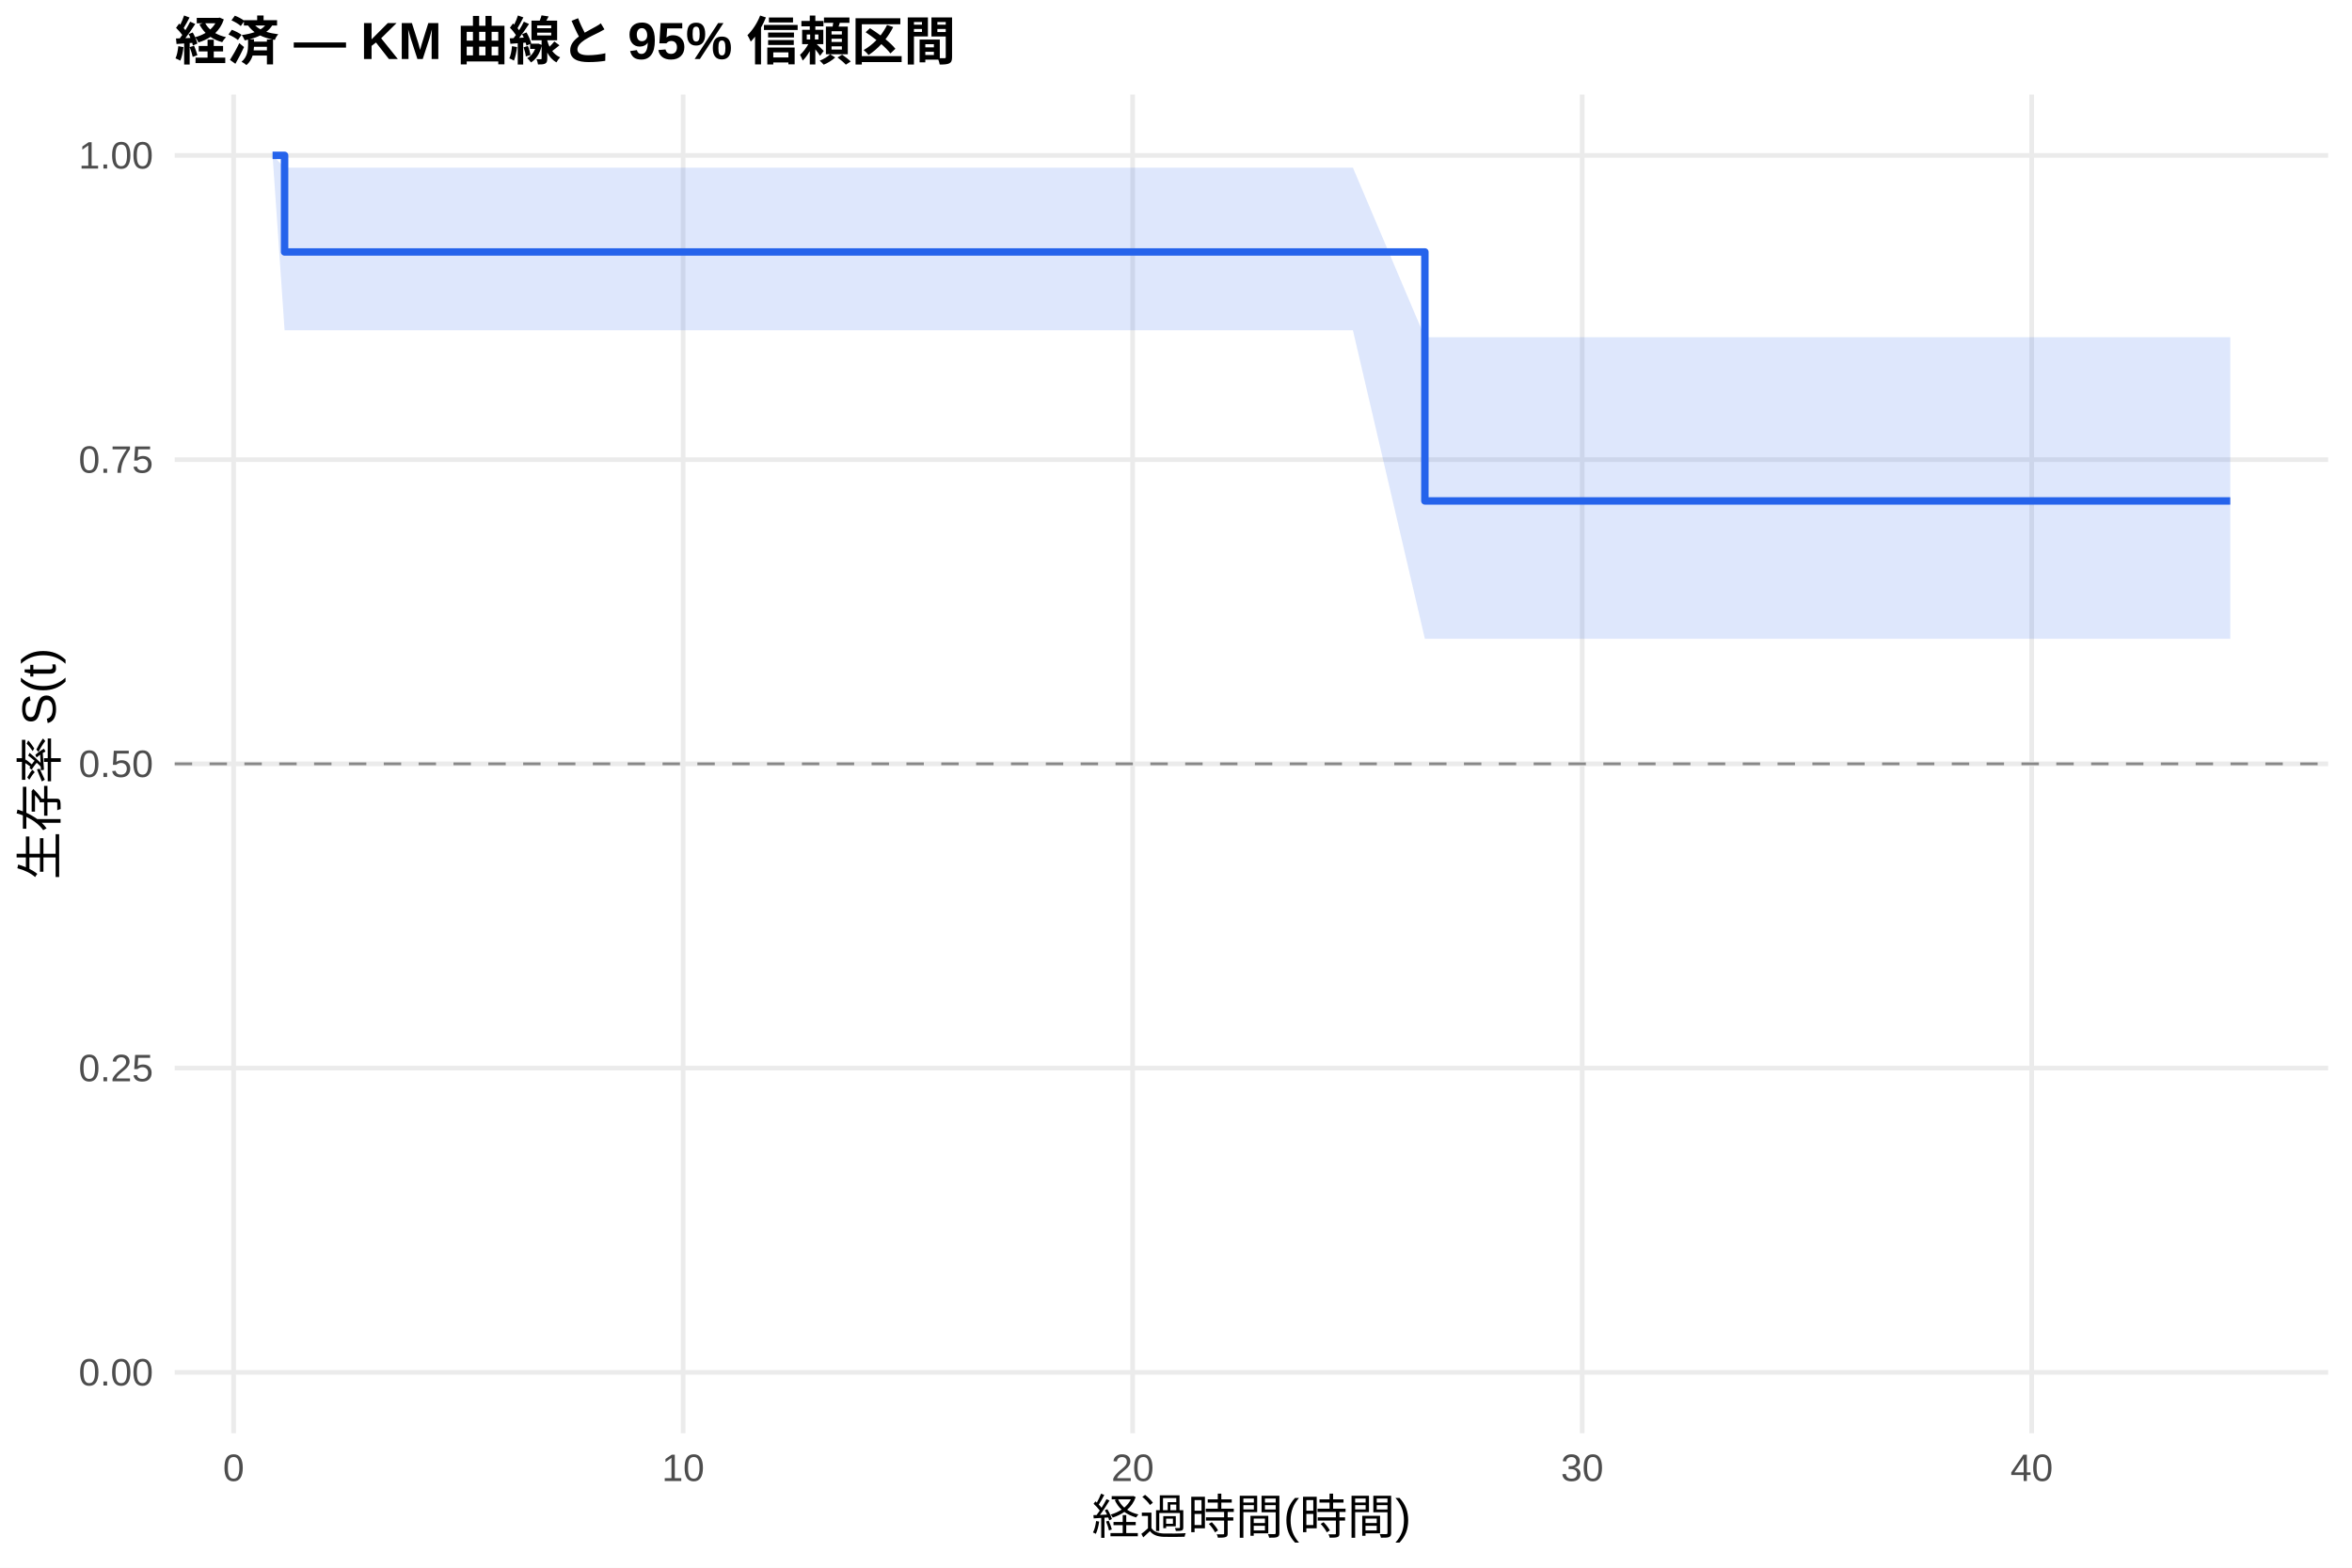
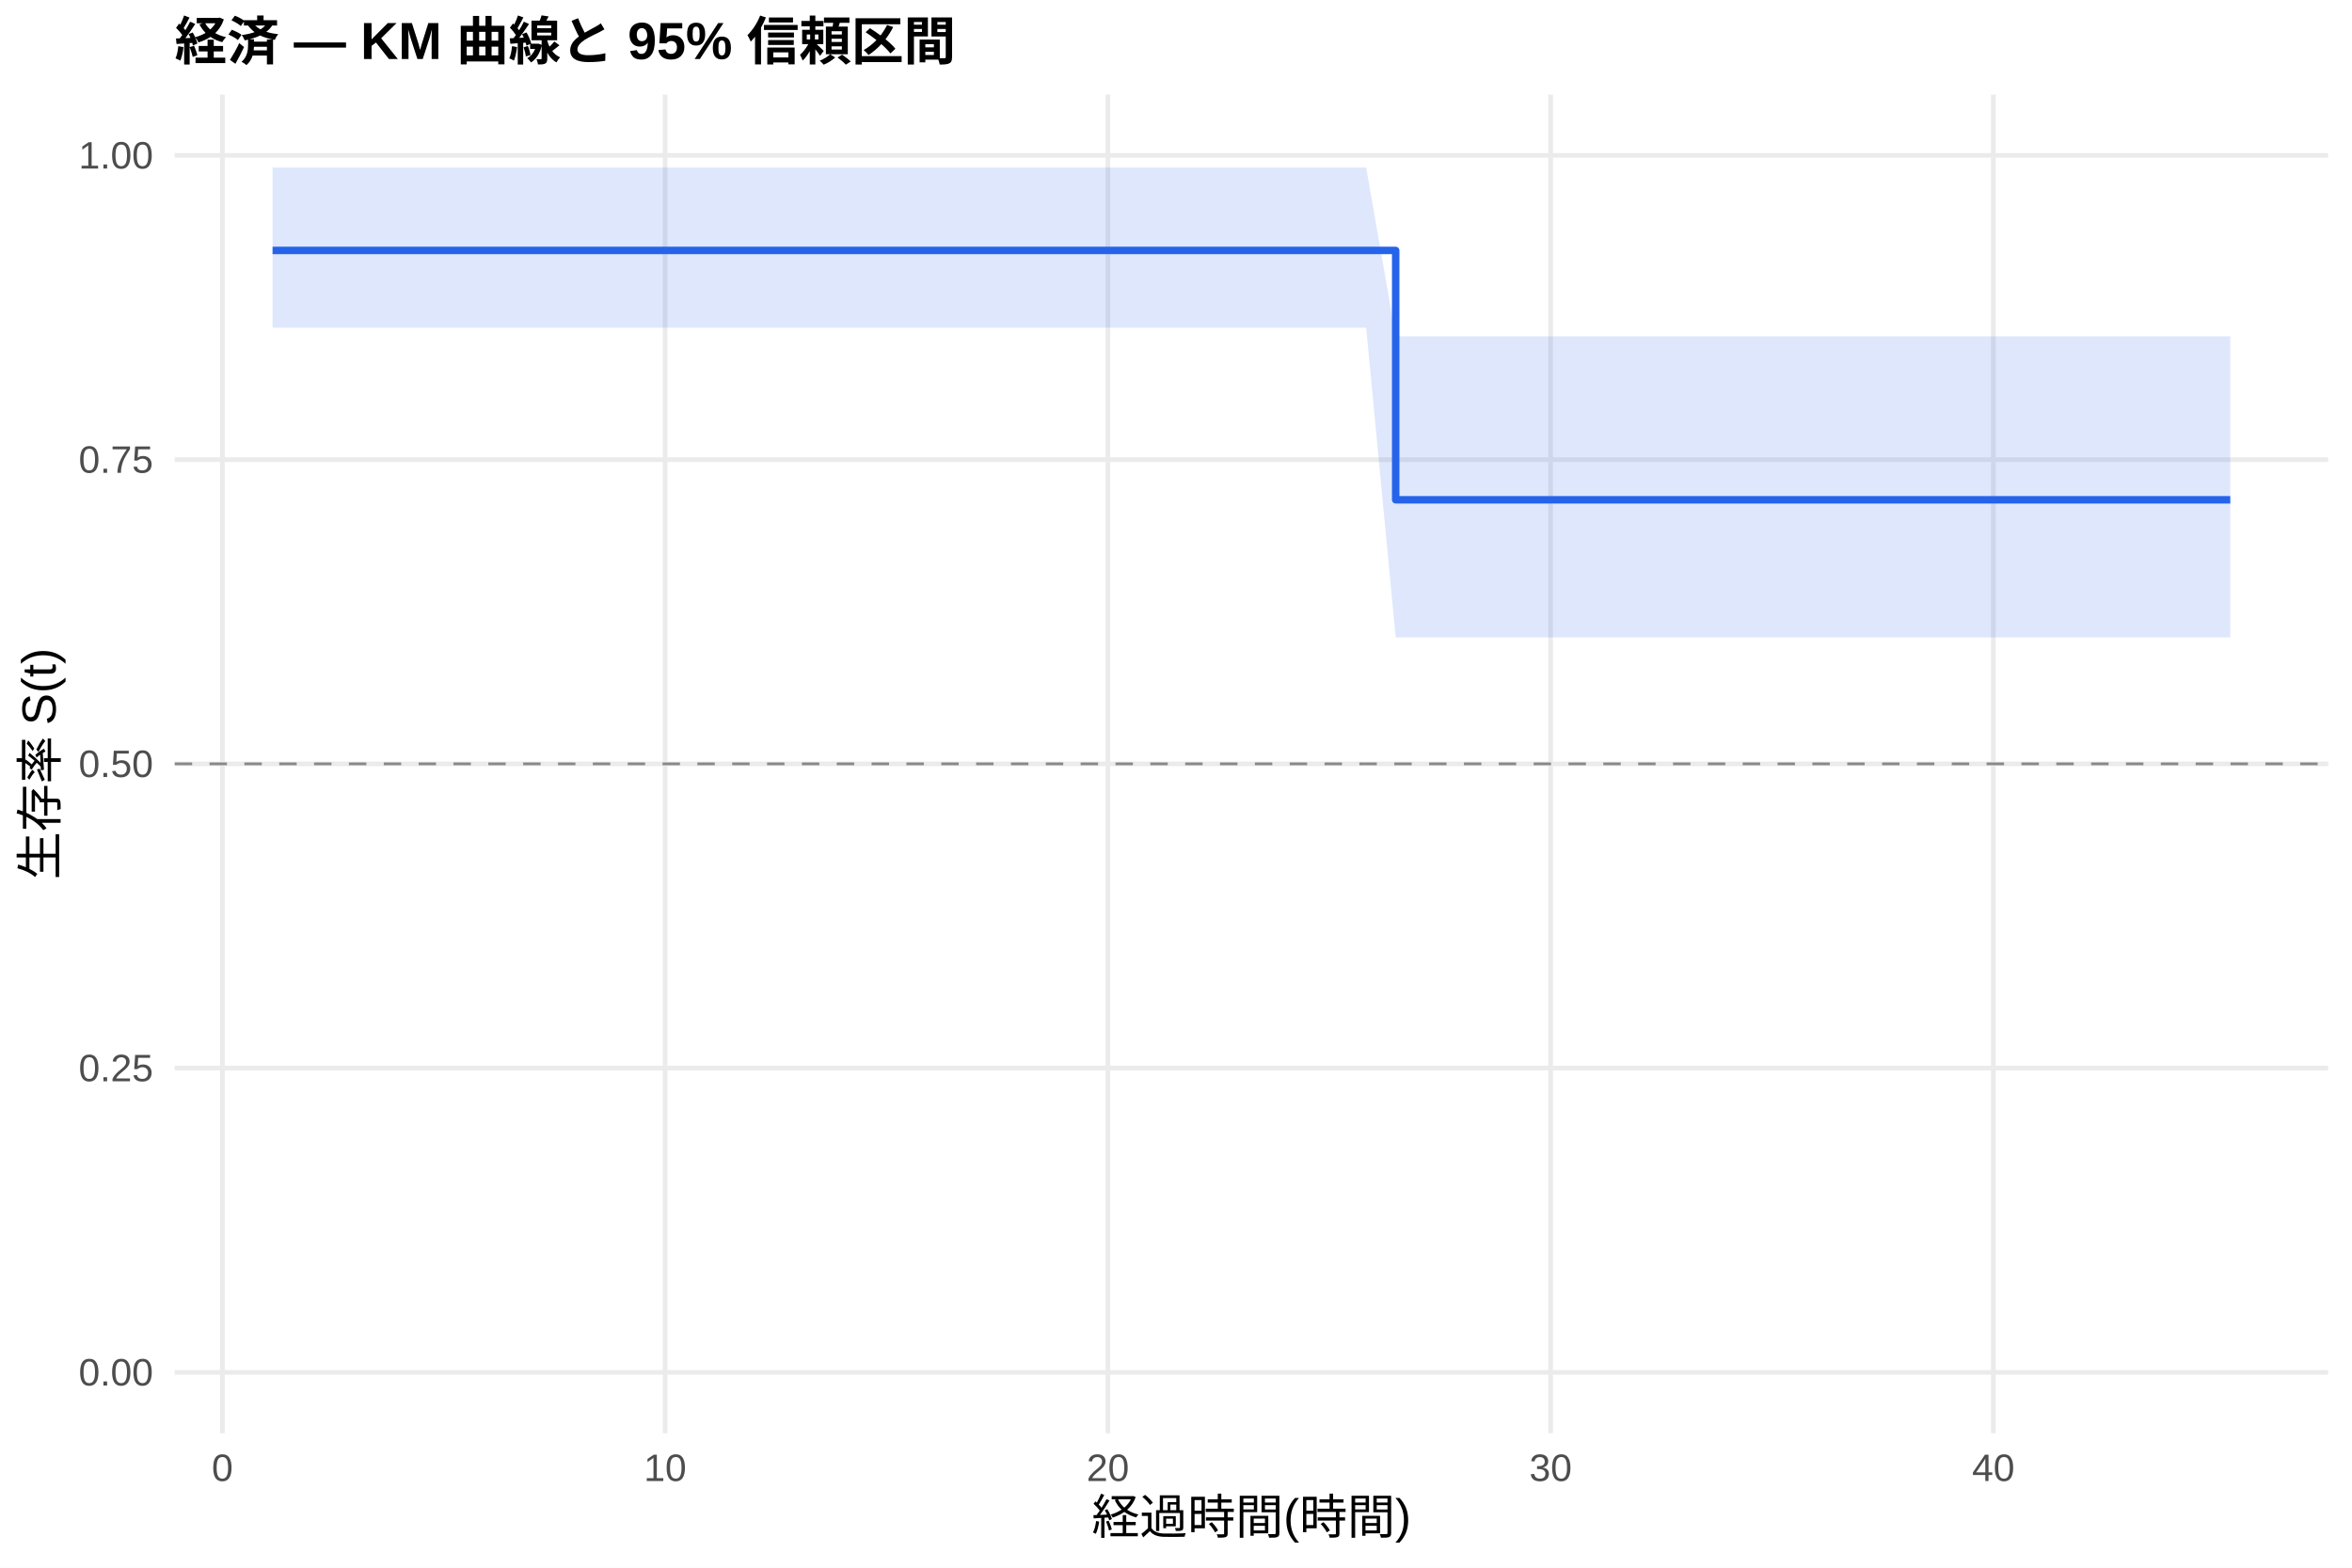
<svg xmlns="http://www.w3.org/2000/svg" width="540.00pt" height="360.00pt" viewBox="0 0 540.00 360.00">
  <g class="svglite">
    <defs>
      <style type="text/css">
    .svglite line, .svglite polyline, .svglite polygon, .svglite path, .svglite rect, .svglite circle {
      fill: none;
      stroke: #000000;
      stroke-linecap: round;
      stroke-linejoin: round;
      stroke-miterlimit: 10.00;
    }
    .svglite text {
      white-space: pre;
    }
    .svglite g.glyphgroup path {
      fill: inherit;
      stroke: none;
    }
  </style>
    </defs>
    <rect width="100%" height="100%" style="stroke: none; fill: #FFFFFF;" />
    <defs>
      <clipPath id="cpMC4wMHw1NDAuMDB8MC4wMHwzNjAuMDA=">
        <rect x="0.00" y="0.00" width="540.00" height="360.00" />
      </clipPath>
    </defs>
    <g clip-path="url(#cpMC4wMHw1NDAuMDB8MC4wMHwzNjAuMDA=)">
      <rect x="0" y="0.00" width="540.00" height="360.00" style="stroke-width: 1.07; stroke: none; fill: #FFFFFF;" />
    </g>
    <defs>
      <clipPath id="cpNDAuMTF8NTM0LjUyfDIxLjcxfDMyOS4xMg==">
        <rect x="40.11" y="21.71" width="494.41" height="307.41" />
      </clipPath>
    </defs>
    <g clip-path="url(#cpNDAuMTF8NTM0LjUyfDIxLjcxfDMyOS4xMg==)">
      <polyline points="40.11,315.14 534.52,315.14 " style="stroke-width: 1.07; stroke: #EBEBEB; stroke-linecap: butt;" />
      <polyline points="40.11,245.28 534.52,245.28 " style="stroke-width: 1.07; stroke: #EBEBEB; stroke-linecap: butt;" />
      <polyline points="40.11,175.41 534.52,175.41 " style="stroke-width: 1.07; stroke: #EBEBEB; stroke-linecap: butt;" />
      <polyline points="40.11,105.55 534.52,105.55 " style="stroke-width: 1.07; stroke: #EBEBEB; stroke-linecap: butt;" />
      <polyline points="40.11,35.68 534.52,35.68 " style="stroke-width: 1.07; stroke: #EBEBEB; stroke-linecap: butt;" />
-       <polyline points="53.64,329.12 53.64,21.71 " style="stroke-width: 1.07; stroke: #EBEBEB; stroke-linecap: butt;" />
-       <polyline points="156.84,329.12 156.84,21.71 " style="stroke-width: 1.07; stroke: #EBEBEB; stroke-linecap: butt;" />
-       <polyline points="260.05,329.12 260.05,21.71 " style="stroke-width: 1.07; stroke: #EBEBEB; stroke-linecap: butt;" />
-       <polyline points="363.26,329.12 363.26,21.71 " style="stroke-width: 1.07; stroke: #EBEBEB; stroke-linecap: butt;" />
-       <polyline points="466.46,329.12 466.46,21.71 " style="stroke-width: 1.07; stroke: #EBEBEB; stroke-linecap: butt;" />
-       <polygon points="62.58,35.68 65.34,38.51 72.04,38.51 82.36,38.51 91.14,38.51 114.01,38.51 130.70,38.51 144.29,38.51 177.83,38.51 276.22,38.51 310.62,38.51 327.14,77.44 362.05,77.44 379.43,77.44 393.02,77.44 426.04,77.44 477.47,77.44 512.05,77.44 512.05,146.69 477.47,146.69 426.04,146.69 393.02,146.69 379.43,146.69 362.05,146.69 327.14,146.69 310.62,75.85 276.22,75.85 177.83,75.85 144.29,75.85 130.70,75.85 114.01,75.85 91.14,75.85 82.36,75.85 72.04,75.85 65.34,75.85 62.58,35.68 " style="stroke-width: 0.00; stroke: none; stroke-linecap: butt; fill: #2563EB; fill-opacity: 0.15;" />
-       <polyline points="62.58,35.68 65.34,38.51 72.04,38.51 82.36,38.51 91.14,38.51 114.01,38.51 130.70,38.51 144.29,38.51 177.83,38.51 276.22,38.51 310.62,38.51 327.14,77.44 362.05,77.44 379.43,77.44 393.02,77.44 426.04,77.44 477.47,77.44 512.05,77.44 " style="stroke-width: 1.07; stroke: none; stroke-linecap: butt;" />
-       <polyline points="512.05,146.69 477.47,146.69 426.04,146.69 393.02,146.69 379.43,146.69 362.05,146.69 327.14,146.69 310.62,75.85 276.22,75.85 177.83,75.85 144.29,75.85 130.70,75.85 114.01,75.85 91.14,75.85 82.36,75.85 72.04,75.85 65.34,75.85 62.58,35.68 " style="stroke-width: 1.07; stroke: none; stroke-linecap: butt;" />
-       <polyline points="62.58,35.68 65.34,35.68 65.34,57.86 72.04,57.86 72.04,57.86 82.36,57.86 82.36,57.86 91.14,57.86 91.14,57.86 114.01,57.86 114.01,57.86 130.70,57.86 130.70,57.86 144.29,57.86 144.29,57.86 177.83,57.86 177.83,57.86 276.22,57.86 276.22,57.86 310.62,57.86 310.62,57.86 327.14,57.86 327.14,115.03 362.05,115.03 362.05,115.03 379.43,115.03 379.43,115.03 393.02,115.03 393.02,115.03 426.04,115.03 426.04,115.03 477.47,115.03 477.47,115.03 512.05,115.03 512.05,115.03 " style="stroke-width: 1.71; stroke: #2563EB; stroke-linecap: butt;" />
+       <polyline points="51.06,329.12 51.06,21.71 " style="stroke-width: 1.07; stroke: #EBEBEB; stroke-linecap: butt;" />
+       <polyline points="152.71,329.12 152.71,21.71 " style="stroke-width: 1.07; stroke: #EBEBEB; stroke-linecap: butt;" />
+       <polyline points="254.36,329.12 254.36,21.71 " style="stroke-width: 1.07; stroke: #EBEBEB; stroke-linecap: butt;" />
+       <polyline points="356.01,329.12 356.01,21.71 " style="stroke-width: 1.07; stroke: #EBEBEB; stroke-linecap: butt;" />
+       <polyline points="457.66,329.12 457.66,21.71 " style="stroke-width: 1.07; stroke: #EBEBEB; stroke-linecap: butt;" />
+       <polygon points="62.58,38.47 69.36,38.47 78.68,38.47 88.84,38.47 97.48,38.47 120.02,38.47 136.45,38.47 149.83,38.47 182.87,38.47 279.78,38.47 313.66,38.47 320.44,77.23 364.32,77.23 381.43,77.23 394.81,77.23 427.34,77.23 477.99,77.23 512.05,77.23 512.05,146.38 477.99,146.38 427.34,146.38 394.81,146.38 381.43,146.38 364.32,146.38 320.44,146.38 313.66,75.25 279.78,75.25 182.87,75.25 149.83,75.25 136.45,75.25 120.02,75.25 97.48,75.25 88.84,75.25 78.68,75.25 69.36,75.25 62.58,75.25 " style="stroke-width: 0.00; stroke: none; stroke-linecap: butt; fill: #2563EB; fill-opacity: 0.15;" />
+       <polyline points="62.58,38.47 69.36,38.47 78.68,38.47 88.84,38.47 97.48,38.47 120.02,38.47 136.45,38.47 149.83,38.47 182.87,38.47 279.78,38.47 313.66,38.47 320.44,77.23 364.32,77.23 381.43,77.23 394.81,77.23 427.34,77.23 477.99,77.23 512.05,77.23 " style="stroke-width: 1.07; stroke: none; stroke-linecap: butt;" />
+       <polyline points="512.05,146.38 477.99,146.38 427.34,146.38 394.81,146.38 381.43,146.38 364.32,146.38 320.44,146.38 313.66,75.25 279.78,75.25 182.87,75.25 149.83,75.25 136.45,75.25 120.02,75.25 97.48,75.25 88.84,75.25 78.68,75.25 69.36,75.25 62.58,75.25 " style="stroke-width: 1.07; stroke: none; stroke-linecap: butt;" />
+       <polyline points="62.58,57.51 69.36,57.51 69.36,57.51 78.68,57.51 78.68,57.51 88.84,57.51 88.84,57.51 97.48,57.51 97.48,57.51 120.02,57.51 120.02,57.51 136.45,57.51 136.45,57.51 149.83,57.51 149.83,57.51 182.87,57.51 182.87,57.51 279.78,57.51 279.78,57.51 313.66,57.51 313.66,57.51 320.44,57.51 320.44,114.77 364.32,114.77 364.32,114.77 381.43,114.77 381.43,114.77 394.81,114.77 394.81,114.77 427.34,114.77 427.34,114.77 477.99,114.77 477.99,114.77 512.05,114.77 512.05,114.77 " style="stroke-width: 1.71; stroke: #2563EB; stroke-linecap: butt;" />
      <line x1="40.11" y1="175.41" x2="534.52" y2="175.41" style="stroke-width: 0.64; stroke: #888888; stroke-dasharray: 4.00,4.00; stroke-linecap: butt;" />
    </g>
    <g clip-path="url(#cpMC4wMHw1NDAuMDB8MC4wMHwzNjAuMDA=)">
      <text x="35.18" y="318.17" text-anchor="end" style="font-size: 8.80px;fill: #4D4D4D; font-family: &quot;Liberation Sans&quot;;" textLength="17.11px" lengthAdjust="spacingAndGlyphs">0.00</text>
      <text x="35.18" y="248.30" text-anchor="end" style="font-size: 8.80px;fill: #4D4D4D; font-family: &quot;Liberation Sans&quot;;" textLength="17.11px" lengthAdjust="spacingAndGlyphs">0.25</text>
      <text x="35.18" y="178.44" text-anchor="end" style="font-size: 8.80px;fill: #4D4D4D; font-family: &quot;Liberation Sans&quot;;" textLength="17.11px" lengthAdjust="spacingAndGlyphs">0.50</text>
      <text x="35.18" y="108.57" text-anchor="end" style="font-size: 8.80px;fill: #4D4D4D; font-family: &quot;Liberation Sans&quot;;" textLength="17.11px" lengthAdjust="spacingAndGlyphs">0.75</text>
      <text x="35.18" y="38.71" text-anchor="end" style="font-size: 8.80px;fill: #4D4D4D; font-family: &quot;Liberation Sans&quot;;" textLength="17.11px" lengthAdjust="spacingAndGlyphs">1.00</text>
-       <text x="53.64" y="340.10" text-anchor="middle" style="font-size: 8.80px;fill: #4D4D4D; font-family: &quot;Liberation Sans&quot;;" textLength="4.89px" lengthAdjust="spacingAndGlyphs">0</text>
-       <text x="156.84" y="340.10" text-anchor="middle" style="font-size: 8.80px;fill: #4D4D4D; font-family: &quot;Liberation Sans&quot;;" textLength="9.78px" lengthAdjust="spacingAndGlyphs">10</text>
-       <text x="260.05" y="340.10" text-anchor="middle" style="font-size: 8.80px;fill: #4D4D4D; font-family: &quot;Liberation Sans&quot;;" textLength="9.78px" lengthAdjust="spacingAndGlyphs">20</text>
-       <text x="363.26" y="340.10" text-anchor="middle" style="font-size: 8.80px;fill: #4D4D4D; font-family: &quot;Liberation Sans&quot;;" textLength="9.78px" lengthAdjust="spacingAndGlyphs">30</text>
-       <text x="466.46" y="340.10" text-anchor="middle" style="font-size: 8.80px;fill: #4D4D4D; font-family: &quot;Liberation Sans&quot;;" textLength="9.78px" lengthAdjust="spacingAndGlyphs">40</text>
+       <text x="51.06" y="340.10" text-anchor="middle" style="font-size: 8.80px;fill: #4D4D4D; font-family: &quot;Liberation Sans&quot;;" textLength="4.89px" lengthAdjust="spacingAndGlyphs">0</text>
+       <text x="152.71" y="340.10" text-anchor="middle" style="font-size: 8.80px;fill: #4D4D4D; font-family: &quot;Liberation Sans&quot;;" textLength="9.78px" lengthAdjust="spacingAndGlyphs">10</text>
+       <text x="254.36" y="340.10" text-anchor="middle" style="font-size: 8.80px;fill: #4D4D4D; font-family: &quot;Liberation Sans&quot;;" textLength="9.78px" lengthAdjust="spacingAndGlyphs">20</text>
+       <text x="356.01" y="340.10" text-anchor="middle" style="font-size: 8.80px;fill: #4D4D4D; font-family: &quot;Liberation Sans&quot;;" textLength="9.78px" lengthAdjust="spacingAndGlyphs">30</text>
+       <text x="457.66" y="340.10" text-anchor="middle" style="font-size: 8.80px;fill: #4D4D4D; font-family: &quot;Liberation Sans&quot;;" textLength="9.78px" lengthAdjust="spacingAndGlyphs">40</text>
      <text x="287.32" y="352.24" text-anchor="middle" style="font-size: 11.00px; font-family: &quot;Liberation Sans&quot;;" textLength="73.31px" lengthAdjust="spacingAndGlyphs">経過時間(時間)</text>
      <text transform="translate(13.05,175.41) rotate(-90)" text-anchor="middle" style="font-size: 11.00px; font-family: &quot;Liberation Sans&quot;;" textLength="53.78px" lengthAdjust="spacingAndGlyphs">生存率 S(t)</text>
      <text x="40.11" y="13.74" style="font-size: 12.00px; font-weight: bold; font-family: &quot;Liberation Sans&quot;;" textLength="179.33px" lengthAdjust="spacingAndGlyphs">経済 — KM 曲線と 95% 信頼区間</text>
    </g>
  </g>
</svg>
